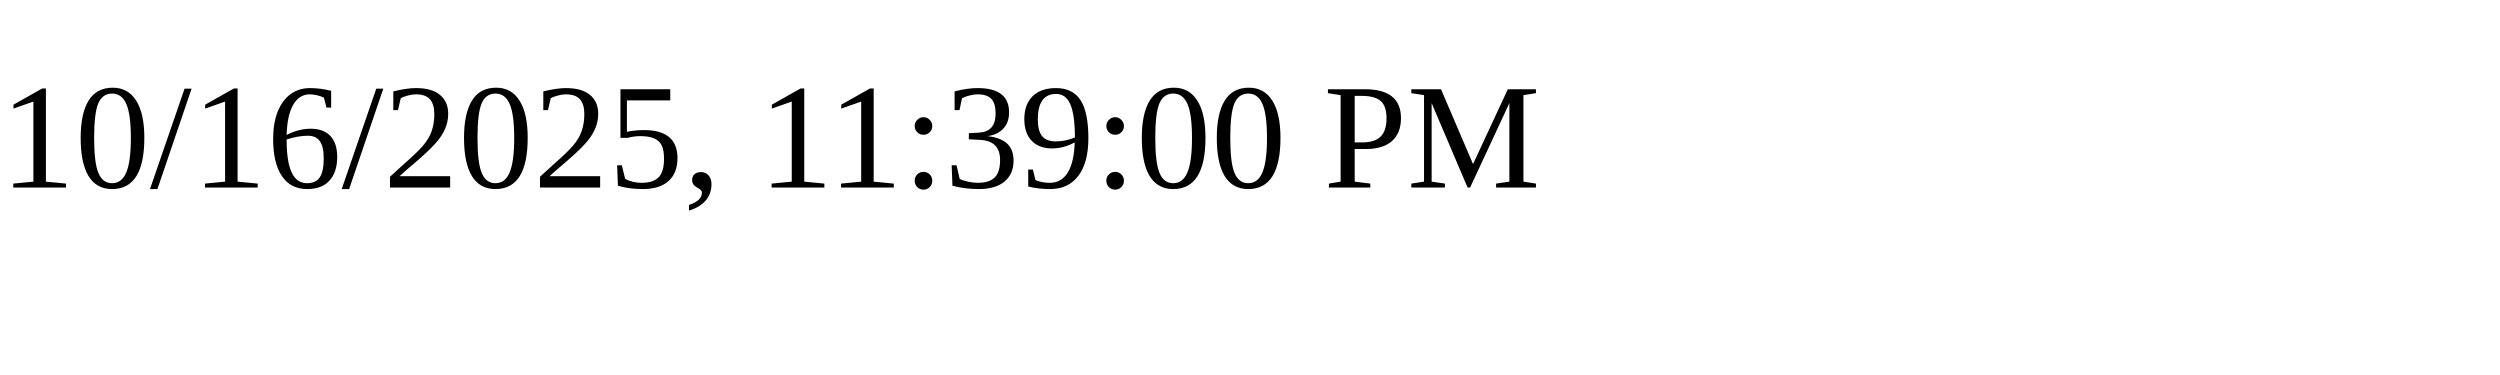
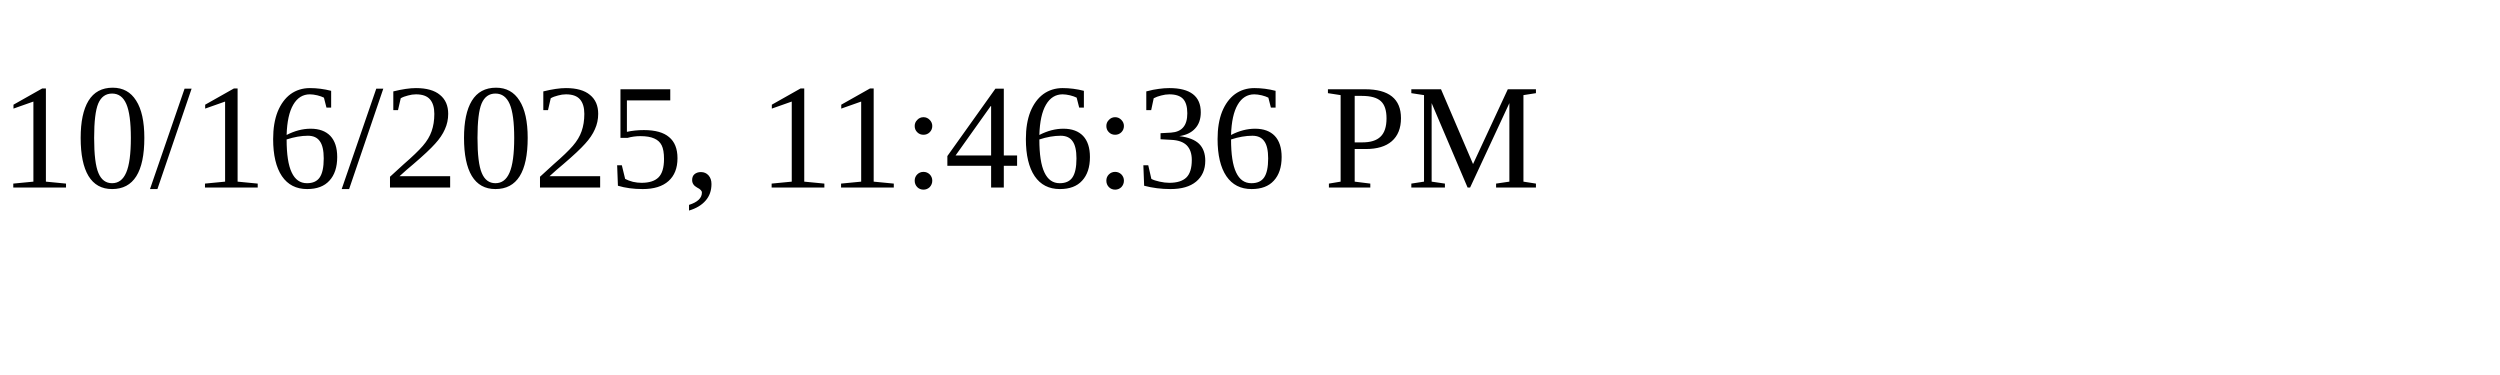
<svg xmlns="http://www.w3.org/2000/svg" height="30" width="200">
-   <text x="0" y="15">10/16/2025, 11:39:00 PM</text>
+   <text x="0" y="15">10/16/2025, 11:46:36 PM</text>
</svg>
